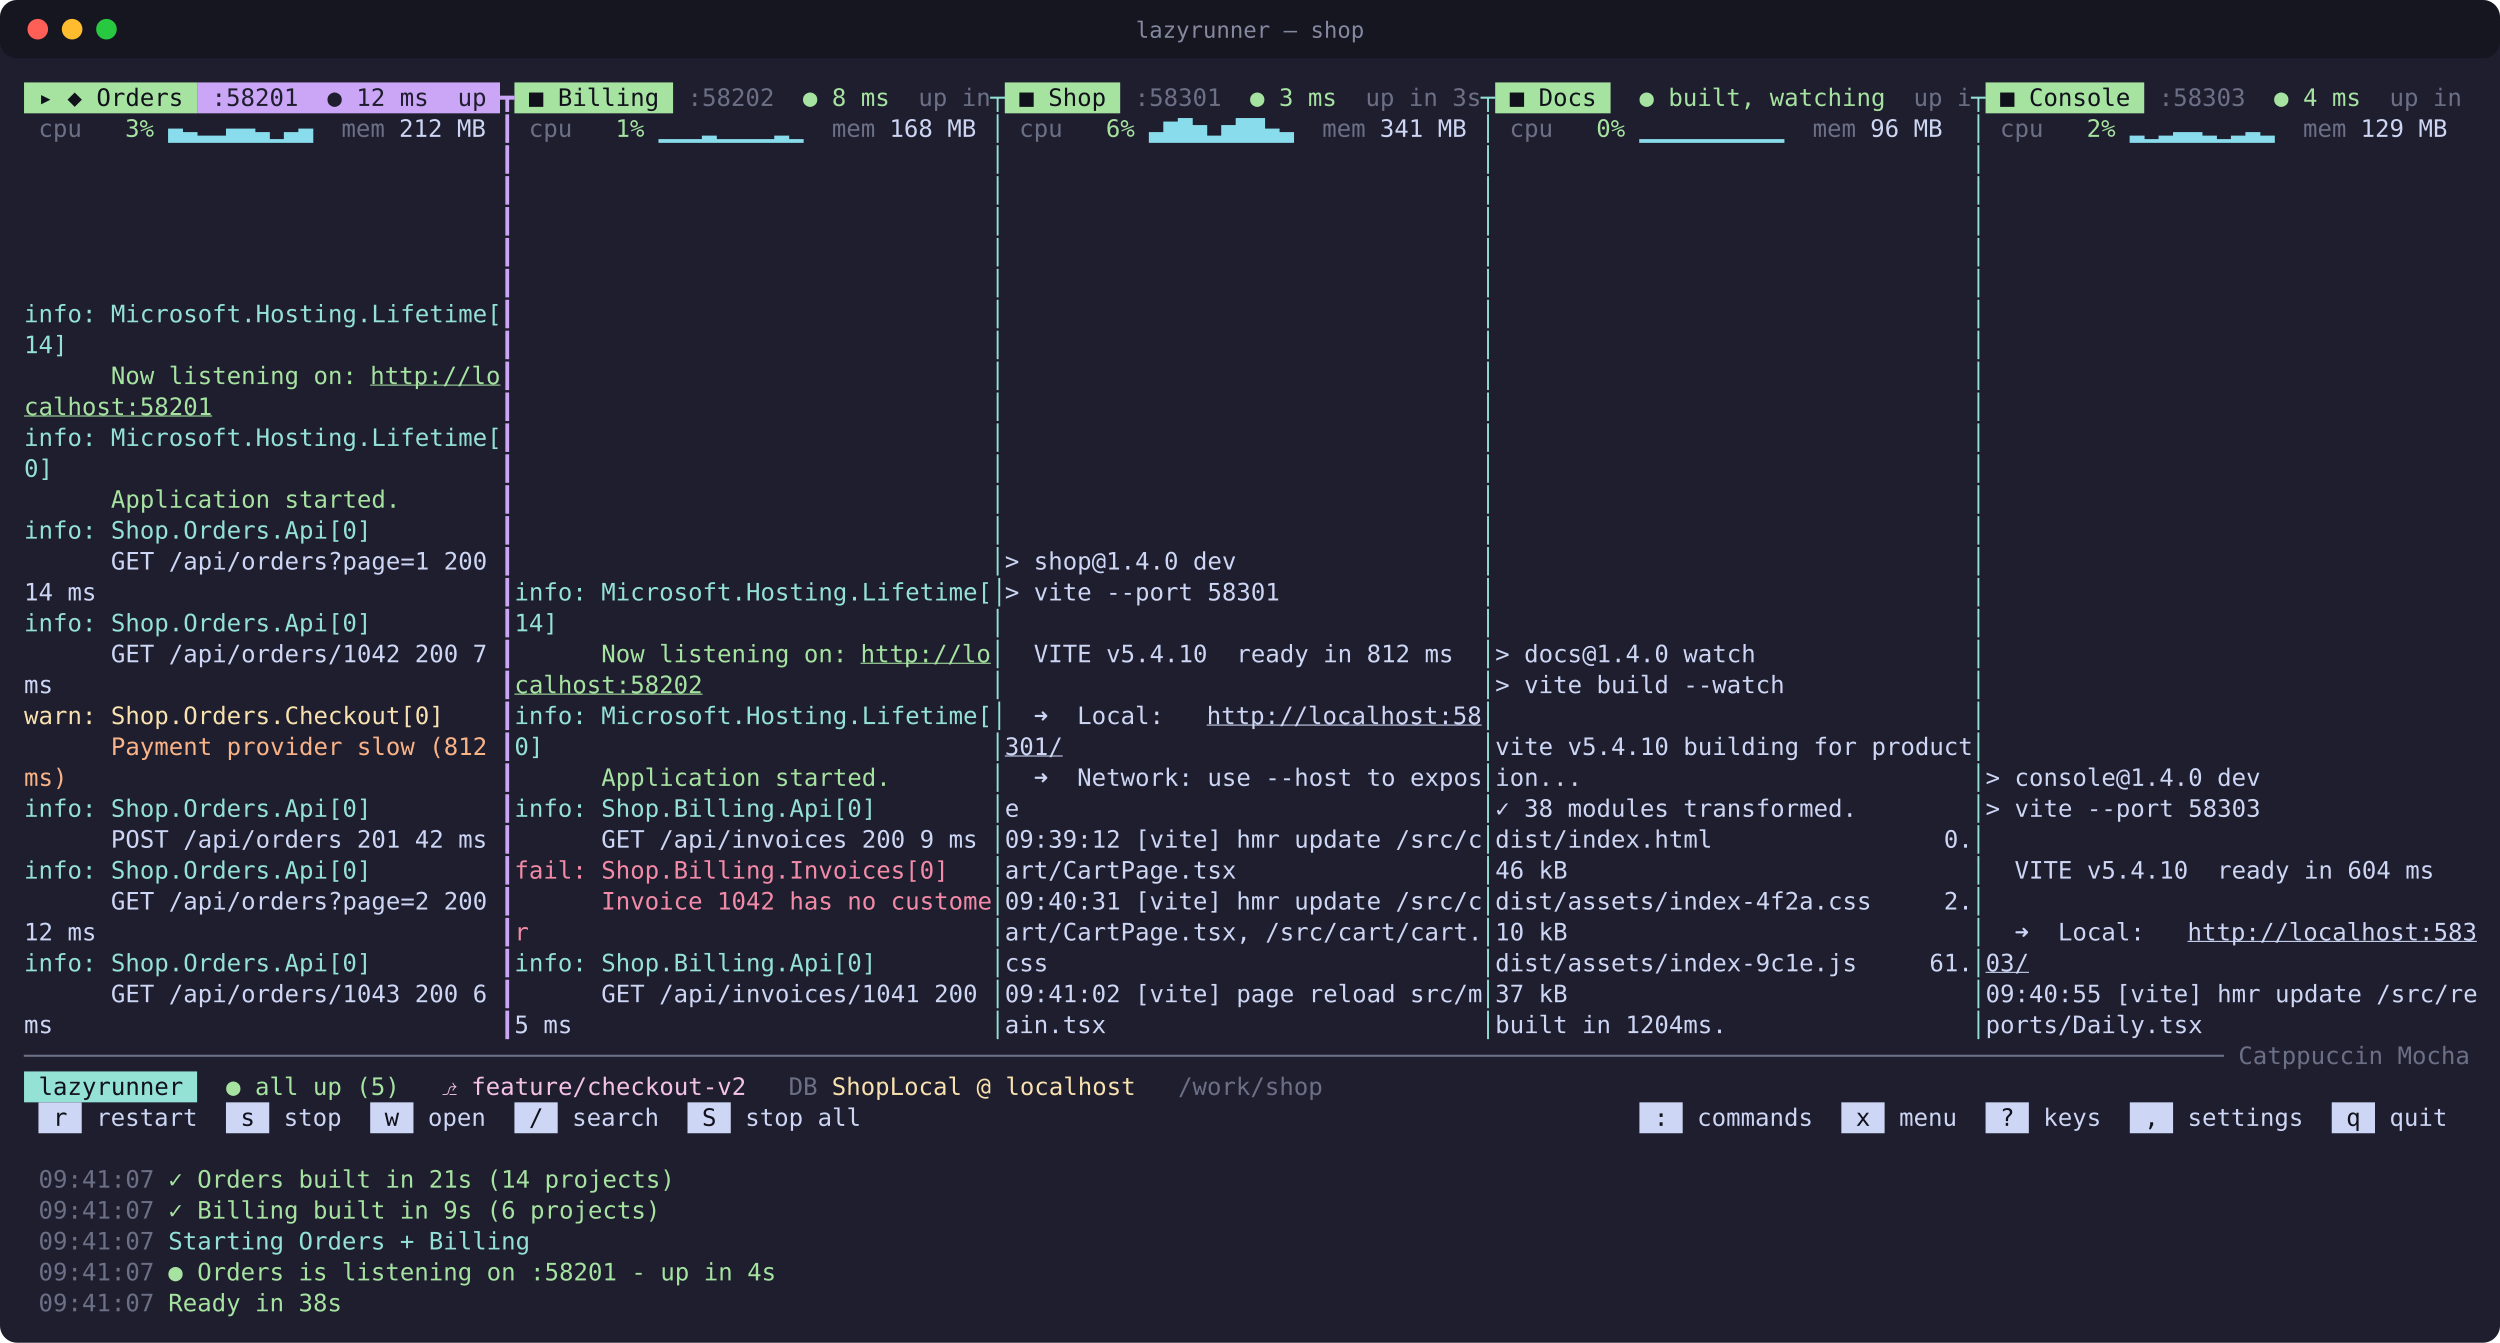
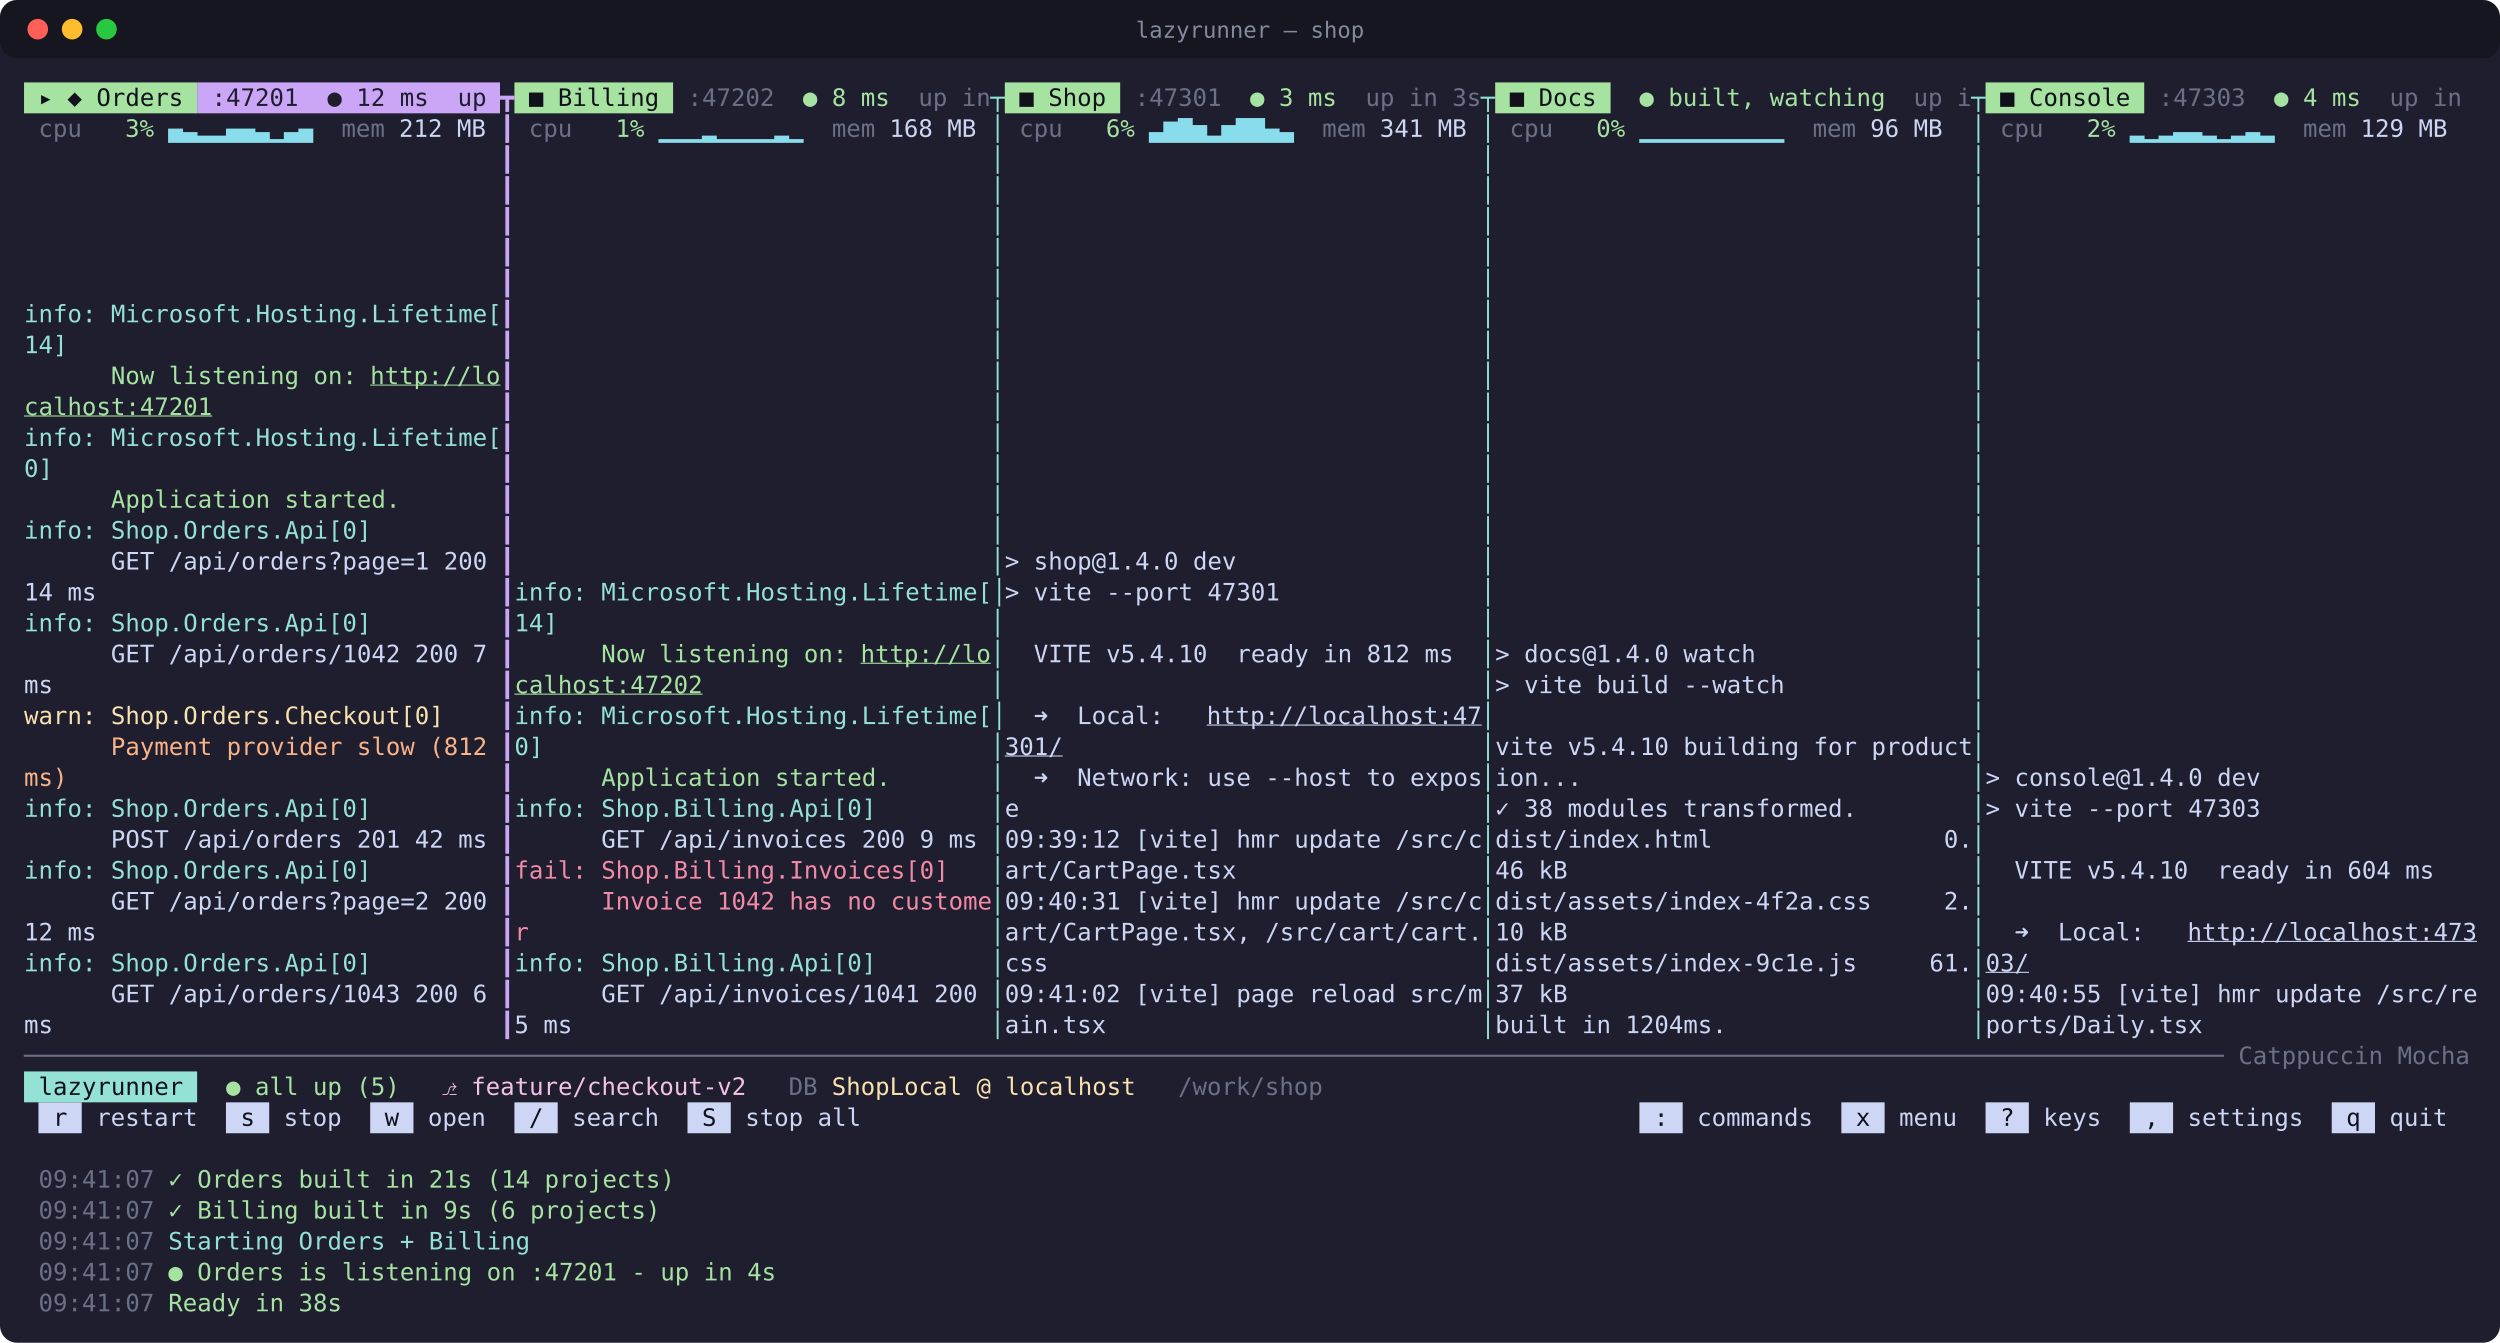
<svg xmlns="http://www.w3.org/2000/svg" width="1456" height="782" viewBox="0 0 1456 782" font-family="'Cascadia Mono', 'Cascadia Code', Consolas, 'DejaVu Sans Mono', Menlo, monospace" font-size="14">
  <rect width="100%" height="100%" rx="10" fill="#1e1e2e" />
  <rect width="100%" height="34" rx="10" fill="#000000" fill-opacity="0.28" />
  <circle cx="22" cy="17" r="6" fill="#ff5f57" />
  <circle cx="42" cy="17" r="6" fill="#febc2e" />
  <circle cx="62" cy="17" r="6" fill="#28c840" />
  <text x="728" y="22" fill="#cdd6f4" fill-opacity="0.6" font-size="13" text-anchor="middle">lazyrunner — shop</text>
  <rect x="14.0" y="48.0" width="100.8" height="18" fill="#a6e3a1" />
  <rect x="114.8" y="48.0" width="176.4" height="18" fill="#cba6f7" />
  <rect x="299.6" y="48.0" width="92.4" height="18" fill="#a6e3a1" />
  <rect x="585.2" y="48.0" width="67.2" height="18" fill="#a6e3a1" />
  <rect x="870.8" y="48.0" width="67.2" height="18" fill="#a6e3a1" />
  <rect x="1156.4" y="48.0" width="92.4" height="18" fill="#a6e3a1" />
  <text x="14.0" y="61.7" fill="#11111b" textLength="100.8" lengthAdjust="spacingAndGlyphs" xml:space="preserve"> ▸ ◆ Orders </text>
-   <text x="114.8" y="61.7" fill="#1e1e2e" textLength="176.4" lengthAdjust="spacingAndGlyphs" xml:space="preserve"> :58201  ● 12 ms  up </text>
+   <text x="114.8" y="61.7" fill="#1e1e2e" textLength="176.4" lengthAdjust="spacingAndGlyphs" xml:space="preserve"> :47201  ● 12 ms  up </text>
  <text x="291.2" y="61.7" fill="#cba6f7" textLength="8.4" lengthAdjust="spacingAndGlyphs" xml:space="preserve">┳</text>
  <text x="299.6" y="61.7" fill="#11111b" textLength="92.4" lengthAdjust="spacingAndGlyphs" xml:space="preserve"> ■ Billing </text>
-   <text x="392.0" y="61.7" fill="#6c7086" textLength="75.6" lengthAdjust="spacingAndGlyphs" xml:space="preserve"> :58202  </text>
+   <text x="392.0" y="61.7" fill="#6c7086" textLength="75.6" lengthAdjust="spacingAndGlyphs" xml:space="preserve"> :47202  </text>
  <text x="467.6" y="61.7" fill="#a6e3a1" textLength="50.4" lengthAdjust="spacingAndGlyphs" xml:space="preserve">● 8 ms</text>
  <text x="518.0" y="61.7" fill="#6c7086" textLength="58.8" lengthAdjust="spacingAndGlyphs" xml:space="preserve">  up in</text>
  <text x="576.8" y="61.7" fill="#94e2d5" textLength="8.4" lengthAdjust="spacingAndGlyphs" xml:space="preserve">┬</text>
  <text x="585.2" y="61.7" fill="#11111b" textLength="67.2" lengthAdjust="spacingAndGlyphs" xml:space="preserve"> ■ Shop </text>
-   <text x="652.4" y="61.7" fill="#6c7086" textLength="75.6" lengthAdjust="spacingAndGlyphs" xml:space="preserve"> :58301  </text>
+   <text x="652.4" y="61.7" fill="#6c7086" textLength="75.6" lengthAdjust="spacingAndGlyphs" xml:space="preserve"> :47301  </text>
  <text x="728.0" y="61.7" fill="#a6e3a1" textLength="50.4" lengthAdjust="spacingAndGlyphs" xml:space="preserve">● 3 ms</text>
  <text x="778.4" y="61.7" fill="#6c7086" textLength="84.0" lengthAdjust="spacingAndGlyphs" xml:space="preserve">  up in 3s</text>
  <text x="862.4" y="61.7" fill="#94e2d5" textLength="8.4" lengthAdjust="spacingAndGlyphs" xml:space="preserve">┬</text>
  <text x="870.8" y="61.7" fill="#11111b" textLength="67.2" lengthAdjust="spacingAndGlyphs" xml:space="preserve"> ■ Docs </text>
  <text x="954.8" y="61.7" fill="#a6e3a1" textLength="142.8" lengthAdjust="spacingAndGlyphs" xml:space="preserve">● built, watching</text>
  <text x="1097.6" y="61.7" fill="#6c7086" textLength="50.4" lengthAdjust="spacingAndGlyphs" xml:space="preserve">  up i</text>
  <text x="1148.0" y="61.7" fill="#94e2d5" textLength="8.4" lengthAdjust="spacingAndGlyphs" xml:space="preserve">┬</text>
  <text x="1156.4" y="61.7" fill="#11111b" textLength="92.4" lengthAdjust="spacingAndGlyphs" xml:space="preserve"> ■ Console </text>
-   <text x="1248.8" y="61.7" fill="#6c7086" textLength="75.6" lengthAdjust="spacingAndGlyphs" xml:space="preserve"> :58303  </text>
+   <text x="1248.8" y="61.7" fill="#6c7086" textLength="75.6" lengthAdjust="spacingAndGlyphs" xml:space="preserve"> :47303  </text>
  <text x="1324.4" y="61.7" fill="#a6e3a1" textLength="50.4" lengthAdjust="spacingAndGlyphs" xml:space="preserve">● 4 ms</text>
  <text x="1374.8" y="61.7" fill="#6c7086" textLength="67.2" lengthAdjust="spacingAndGlyphs" xml:space="preserve">  up in </text>
  <text x="22.4" y="79.7" fill="#6c7086" textLength="33.6" lengthAdjust="spacingAndGlyphs" xml:space="preserve">cpu </text>
  <text x="56.0" y="79.7" fill="#a6e3a1" textLength="33.6" lengthAdjust="spacingAndGlyphs" xml:space="preserve">  3%</text>
  <text x="89.6" y="79.7" fill="#89dceb" textLength="92.4" lengthAdjust="spacingAndGlyphs" xml:space="preserve"> ▄▃▂▂▄▄▃▁▃▄</text>
  <text x="182.0" y="79.7" fill="#6c7086" textLength="50.4" lengthAdjust="spacingAndGlyphs" xml:space="preserve">  mem </text>
  <text x="232.4" y="79.7" fill="#cdd6f4" textLength="50.4" lengthAdjust="spacingAndGlyphs" xml:space="preserve">212 MB</text>
  <text x="291.2" y="79.7" fill="#cba6f7" textLength="8.4" lengthAdjust="spacingAndGlyphs" xml:space="preserve">┃</text>
  <text x="308.0" y="79.7" fill="#6c7086" textLength="33.6" lengthAdjust="spacingAndGlyphs" xml:space="preserve">cpu </text>
  <text x="341.6" y="79.7" fill="#a6e3a1" textLength="33.6" lengthAdjust="spacingAndGlyphs" xml:space="preserve">  1%</text>
  <text x="375.2" y="79.7" fill="#89dceb" textLength="92.4" lengthAdjust="spacingAndGlyphs" xml:space="preserve"> ▁▁▁▂▁▁▁▁▂▁</text>
  <text x="467.6" y="79.7" fill="#6c7086" textLength="50.4" lengthAdjust="spacingAndGlyphs" xml:space="preserve">  mem </text>
  <text x="518.0" y="79.7" fill="#cdd6f4" textLength="50.4" lengthAdjust="spacingAndGlyphs" xml:space="preserve">168 MB</text>
  <text x="576.8" y="79.7" fill="#94e2d5" textLength="8.4" lengthAdjust="spacingAndGlyphs" xml:space="preserve">│</text>
  <text x="593.6" y="79.7" fill="#6c7086" textLength="33.6" lengthAdjust="spacingAndGlyphs" xml:space="preserve">cpu </text>
  <text x="627.2" y="79.7" fill="#a6e3a1" textLength="33.6" lengthAdjust="spacingAndGlyphs" xml:space="preserve">  6%</text>
  <text x="660.8" y="79.7" fill="#89dceb" textLength="92.4" lengthAdjust="spacingAndGlyphs" xml:space="preserve"> ▃▆▇▅▂▅▇▇▄▃</text>
  <text x="753.2" y="79.7" fill="#6c7086" textLength="50.4" lengthAdjust="spacingAndGlyphs" xml:space="preserve">  mem </text>
  <text x="803.6" y="79.7" fill="#cdd6f4" textLength="50.4" lengthAdjust="spacingAndGlyphs" xml:space="preserve">341 MB</text>
  <text x="862.4" y="79.7" fill="#94e2d5" textLength="8.4" lengthAdjust="spacingAndGlyphs" xml:space="preserve">│</text>
  <text x="879.2" y="79.7" fill="#6c7086" textLength="33.6" lengthAdjust="spacingAndGlyphs" xml:space="preserve">cpu </text>
  <text x="912.8" y="79.7" fill="#a6e3a1" textLength="33.6" lengthAdjust="spacingAndGlyphs" xml:space="preserve">  0%</text>
  <text x="946.4" y="79.7" fill="#89dceb" textLength="92.4" lengthAdjust="spacingAndGlyphs" xml:space="preserve"> ▁▁▁▁▁▁▁▁▁▁</text>
  <text x="1038.8" y="79.7" fill="#6c7086" textLength="50.4" lengthAdjust="spacingAndGlyphs" xml:space="preserve">  mem </text>
  <text x="1089.2" y="79.7" fill="#cdd6f4" textLength="42.0" lengthAdjust="spacingAndGlyphs" xml:space="preserve">96 MB</text>
  <text x="1148.0" y="79.7" fill="#94e2d5" textLength="8.4" lengthAdjust="spacingAndGlyphs" xml:space="preserve">│</text>
  <text x="1164.8" y="79.7" fill="#6c7086" textLength="33.6" lengthAdjust="spacingAndGlyphs" xml:space="preserve">cpu </text>
  <text x="1198.4" y="79.7" fill="#a6e3a1" textLength="33.6" lengthAdjust="spacingAndGlyphs" xml:space="preserve">  2%</text>
  <text x="1232.0" y="79.7" fill="#89dceb" textLength="92.4" lengthAdjust="spacingAndGlyphs" xml:space="preserve"> ▂▁▂▃▃▂▁▂▃▂</text>
  <text x="1324.4" y="79.7" fill="#6c7086" textLength="50.4" lengthAdjust="spacingAndGlyphs" xml:space="preserve">  mem </text>
  <text x="1374.8" y="79.7" fill="#cdd6f4" textLength="50.4" lengthAdjust="spacingAndGlyphs" xml:space="preserve">129 MB</text>
  <text x="291.2" y="97.7" fill="#cba6f7" textLength="8.4" lengthAdjust="spacingAndGlyphs" xml:space="preserve">┃</text>
  <text x="576.8" y="97.7" fill="#94e2d5" textLength="8.4" lengthAdjust="spacingAndGlyphs" xml:space="preserve">│</text>
  <text x="862.4" y="97.7" fill="#94e2d5" textLength="8.4" lengthAdjust="spacingAndGlyphs" xml:space="preserve">│</text>
  <text x="1148.0" y="97.7" fill="#94e2d5" textLength="8.4" lengthAdjust="spacingAndGlyphs" xml:space="preserve">│</text>
  <text x="291.2" y="115.7" fill="#cba6f7" textLength="8.4" lengthAdjust="spacingAndGlyphs" xml:space="preserve">┃</text>
  <text x="576.8" y="115.7" fill="#94e2d5" textLength="8.4" lengthAdjust="spacingAndGlyphs" xml:space="preserve">│</text>
  <text x="862.4" y="115.7" fill="#94e2d5" textLength="8.4" lengthAdjust="spacingAndGlyphs" xml:space="preserve">│</text>
  <text x="1148.0" y="115.7" fill="#94e2d5" textLength="8.4" lengthAdjust="spacingAndGlyphs" xml:space="preserve">│</text>
  <text x="291.2" y="133.7" fill="#cba6f7" textLength="8.4" lengthAdjust="spacingAndGlyphs" xml:space="preserve">┃</text>
  <text x="576.8" y="133.7" fill="#94e2d5" textLength="8.4" lengthAdjust="spacingAndGlyphs" xml:space="preserve">│</text>
  <text x="862.4" y="133.7" fill="#94e2d5" textLength="8.4" lengthAdjust="spacingAndGlyphs" xml:space="preserve">│</text>
  <text x="1148.0" y="133.7" fill="#94e2d5" textLength="8.4" lengthAdjust="spacingAndGlyphs" xml:space="preserve">│</text>
  <text x="291.2" y="151.7" fill="#cba6f7" textLength="8.4" lengthAdjust="spacingAndGlyphs" xml:space="preserve">┃</text>
  <text x="576.8" y="151.7" fill="#94e2d5" textLength="8.4" lengthAdjust="spacingAndGlyphs" xml:space="preserve">│</text>
  <text x="862.4" y="151.7" fill="#94e2d5" textLength="8.4" lengthAdjust="spacingAndGlyphs" xml:space="preserve">│</text>
  <text x="1148.0" y="151.7" fill="#94e2d5" textLength="8.4" lengthAdjust="spacingAndGlyphs" xml:space="preserve">│</text>
  <text x="291.2" y="169.7" fill="#cba6f7" textLength="8.4" lengthAdjust="spacingAndGlyphs" xml:space="preserve">┃</text>
  <text x="576.8" y="169.7" fill="#94e2d5" textLength="8.4" lengthAdjust="spacingAndGlyphs" xml:space="preserve">│</text>
  <text x="862.4" y="169.7" fill="#94e2d5" textLength="8.4" lengthAdjust="spacingAndGlyphs" xml:space="preserve">│</text>
  <text x="1148.0" y="169.7" fill="#94e2d5" textLength="8.4" lengthAdjust="spacingAndGlyphs" xml:space="preserve">│</text>
  <text x="14.0" y="187.7" fill="#94e2d5" textLength="277.2" lengthAdjust="spacingAndGlyphs" xml:space="preserve">info: Microsoft.Hosting.Lifetime[</text>
  <text x="291.2" y="187.7" fill="#cba6f7" textLength="8.4" lengthAdjust="spacingAndGlyphs" xml:space="preserve">┃</text>
  <text x="576.8" y="187.7" fill="#94e2d5" textLength="8.4" lengthAdjust="spacingAndGlyphs" xml:space="preserve">│</text>
  <text x="862.4" y="187.7" fill="#94e2d5" textLength="8.4" lengthAdjust="spacingAndGlyphs" xml:space="preserve">│</text>
  <text x="1148.0" y="187.7" fill="#94e2d5" textLength="8.4" lengthAdjust="spacingAndGlyphs" xml:space="preserve">│</text>
  <text x="14.0" y="205.7" fill="#94e2d5" textLength="25.2" lengthAdjust="spacingAndGlyphs" xml:space="preserve">14]</text>
  <text x="291.2" y="205.7" fill="#cba6f7" textLength="8.4" lengthAdjust="spacingAndGlyphs" xml:space="preserve">┃</text>
  <text x="576.8" y="205.7" fill="#94e2d5" textLength="8.4" lengthAdjust="spacingAndGlyphs" xml:space="preserve">│</text>
  <text x="862.4" y="205.7" fill="#94e2d5" textLength="8.4" lengthAdjust="spacingAndGlyphs" xml:space="preserve">│</text>
  <text x="1148.0" y="205.7" fill="#94e2d5" textLength="8.4" lengthAdjust="spacingAndGlyphs" xml:space="preserve">│</text>
  <text x="14.0" y="223.7" fill="#a6e3a1" textLength="201.6" lengthAdjust="spacingAndGlyphs" xml:space="preserve">      Now listening on: </text>
  <text x="215.6" y="223.7" fill="#a6e3a1" textLength="75.6" lengthAdjust="spacingAndGlyphs" text-decoration="underline" xml:space="preserve">http://lo</text>
  <text x="291.2" y="223.7" fill="#cba6f7" textLength="8.4" lengthAdjust="spacingAndGlyphs" xml:space="preserve">┃</text>
  <text x="576.8" y="223.7" fill="#94e2d5" textLength="8.4" lengthAdjust="spacingAndGlyphs" xml:space="preserve">│</text>
  <text x="862.4" y="223.7" fill="#94e2d5" textLength="8.4" lengthAdjust="spacingAndGlyphs" xml:space="preserve">│</text>
  <text x="1148.0" y="223.7" fill="#94e2d5" textLength="8.4" lengthAdjust="spacingAndGlyphs" xml:space="preserve">│</text>
-   <text x="14.0" y="241.7" fill="#a6e3a1" textLength="109.2" lengthAdjust="spacingAndGlyphs" text-decoration="underline" xml:space="preserve">calhost:58201</text>
+   <text x="14.0" y="241.7" fill="#a6e3a1" textLength="109.2" lengthAdjust="spacingAndGlyphs" text-decoration="underline" xml:space="preserve">calhost:47201</text>
  <text x="291.2" y="241.7" fill="#cba6f7" textLength="8.4" lengthAdjust="spacingAndGlyphs" xml:space="preserve">┃</text>
  <text x="576.8" y="241.7" fill="#94e2d5" textLength="8.4" lengthAdjust="spacingAndGlyphs" xml:space="preserve">│</text>
  <text x="862.4" y="241.7" fill="#94e2d5" textLength="8.4" lengthAdjust="spacingAndGlyphs" xml:space="preserve">│</text>
  <text x="1148.0" y="241.7" fill="#94e2d5" textLength="8.4" lengthAdjust="spacingAndGlyphs" xml:space="preserve">│</text>
  <text x="14.0" y="259.7" fill="#94e2d5" textLength="277.2" lengthAdjust="spacingAndGlyphs" xml:space="preserve">info: Microsoft.Hosting.Lifetime[</text>
  <text x="291.2" y="259.7" fill="#cba6f7" textLength="8.4" lengthAdjust="spacingAndGlyphs" xml:space="preserve">┃</text>
  <text x="576.8" y="259.7" fill="#94e2d5" textLength="8.4" lengthAdjust="spacingAndGlyphs" xml:space="preserve">│</text>
  <text x="862.4" y="259.7" fill="#94e2d5" textLength="8.4" lengthAdjust="spacingAndGlyphs" xml:space="preserve">│</text>
  <text x="1148.0" y="259.7" fill="#94e2d5" textLength="8.4" lengthAdjust="spacingAndGlyphs" xml:space="preserve">│</text>
  <text x="14.0" y="277.7" fill="#94e2d5" textLength="16.8" lengthAdjust="spacingAndGlyphs" xml:space="preserve">0]</text>
  <text x="291.2" y="277.7" fill="#cba6f7" textLength="8.4" lengthAdjust="spacingAndGlyphs" xml:space="preserve">┃</text>
  <text x="576.8" y="277.7" fill="#94e2d5" textLength="8.4" lengthAdjust="spacingAndGlyphs" xml:space="preserve">│</text>
  <text x="862.4" y="277.7" fill="#94e2d5" textLength="8.4" lengthAdjust="spacingAndGlyphs" xml:space="preserve">│</text>
  <text x="1148.0" y="277.7" fill="#94e2d5" textLength="8.4" lengthAdjust="spacingAndGlyphs" xml:space="preserve">│</text>
  <text x="14.0" y="295.7" fill="#a6e3a1" textLength="218.4" lengthAdjust="spacingAndGlyphs" xml:space="preserve">      Application started.</text>
  <text x="291.2" y="295.7" fill="#cba6f7" textLength="8.4" lengthAdjust="spacingAndGlyphs" xml:space="preserve">┃</text>
  <text x="576.8" y="295.7" fill="#94e2d5" textLength="8.4" lengthAdjust="spacingAndGlyphs" xml:space="preserve">│</text>
  <text x="862.4" y="295.7" fill="#94e2d5" textLength="8.4" lengthAdjust="spacingAndGlyphs" xml:space="preserve">│</text>
  <text x="1148.0" y="295.7" fill="#94e2d5" textLength="8.4" lengthAdjust="spacingAndGlyphs" xml:space="preserve">│</text>
  <text x="14.0" y="313.7" fill="#94e2d5" textLength="201.6" lengthAdjust="spacingAndGlyphs" xml:space="preserve">info: Shop.Orders.Api[0]</text>
  <text x="291.2" y="313.7" fill="#cba6f7" textLength="8.4" lengthAdjust="spacingAndGlyphs" xml:space="preserve">┃</text>
  <text x="576.8" y="313.7" fill="#94e2d5" textLength="8.4" lengthAdjust="spacingAndGlyphs" xml:space="preserve">│</text>
  <text x="862.4" y="313.7" fill="#94e2d5" textLength="8.4" lengthAdjust="spacingAndGlyphs" xml:space="preserve">│</text>
  <text x="1148.0" y="313.7" fill="#94e2d5" textLength="8.4" lengthAdjust="spacingAndGlyphs" xml:space="preserve">│</text>
  <text x="14.0" y="331.7" fill="#cdd6f4" textLength="277.2" lengthAdjust="spacingAndGlyphs" xml:space="preserve">      GET /api/orders?page=1 200 </text>
  <text x="291.2" y="331.7" fill="#cba6f7" textLength="8.4" lengthAdjust="spacingAndGlyphs" xml:space="preserve">┃</text>
  <text x="576.8" y="331.7" fill="#94e2d5" textLength="8.4" lengthAdjust="spacingAndGlyphs" xml:space="preserve">│</text>
  <text x="585.2" y="331.7" fill="#cdd6f4" textLength="277.2" lengthAdjust="spacingAndGlyphs" xml:space="preserve">&gt; shop@1.4.0 dev                 </text>
  <text x="862.4" y="331.7" fill="#94e2d5" textLength="8.4" lengthAdjust="spacingAndGlyphs" xml:space="preserve">│</text>
  <text x="1148.0" y="331.7" fill="#94e2d5" textLength="8.4" lengthAdjust="spacingAndGlyphs" xml:space="preserve">│</text>
  <text x="14.0" y="349.7" fill="#cdd6f4" textLength="277.2" lengthAdjust="spacingAndGlyphs" xml:space="preserve">14 ms                            </text>
  <text x="291.2" y="349.7" fill="#cba6f7" textLength="8.4" lengthAdjust="spacingAndGlyphs" xml:space="preserve">┃</text>
  <text x="299.6" y="349.7" fill="#94e2d5" textLength="285.6" lengthAdjust="spacingAndGlyphs" xml:space="preserve">info: Microsoft.Hosting.Lifetime[│</text>
-   <text x="585.2" y="349.7" fill="#cdd6f4" textLength="277.2" lengthAdjust="spacingAndGlyphs" xml:space="preserve">&gt; vite --port 58301              </text>
+   <text x="585.2" y="349.7" fill="#cdd6f4" textLength="277.2" lengthAdjust="spacingAndGlyphs" xml:space="preserve">&gt; vite --port 47301              </text>
  <text x="862.4" y="349.7" fill="#94e2d5" textLength="8.4" lengthAdjust="spacingAndGlyphs" xml:space="preserve">│</text>
  <text x="1148.0" y="349.7" fill="#94e2d5" textLength="8.4" lengthAdjust="spacingAndGlyphs" xml:space="preserve">│</text>
  <text x="14.0" y="367.7" fill="#94e2d5" textLength="201.6" lengthAdjust="spacingAndGlyphs" xml:space="preserve">info: Shop.Orders.Api[0]</text>
  <text x="291.2" y="367.7" fill="#cba6f7" textLength="8.4" lengthAdjust="spacingAndGlyphs" xml:space="preserve">┃</text>
  <text x="299.6" y="367.7" fill="#94e2d5" textLength="25.2" lengthAdjust="spacingAndGlyphs" xml:space="preserve">14]</text>
  <text x="576.8" y="367.7" fill="#94e2d5" textLength="8.4" lengthAdjust="spacingAndGlyphs" xml:space="preserve">│</text>
  <text x="862.4" y="367.7" fill="#94e2d5" textLength="8.4" lengthAdjust="spacingAndGlyphs" xml:space="preserve">│</text>
  <text x="1148.0" y="367.7" fill="#94e2d5" textLength="8.4" lengthAdjust="spacingAndGlyphs" xml:space="preserve">│</text>
  <text x="14.0" y="385.7" fill="#cdd6f4" textLength="277.2" lengthAdjust="spacingAndGlyphs" xml:space="preserve">      GET /api/orders/1042 200 7 </text>
  <text x="291.2" y="385.7" fill="#cba6f7" textLength="8.4" lengthAdjust="spacingAndGlyphs" xml:space="preserve">┃</text>
  <text x="299.6" y="385.7" fill="#a6e3a1" textLength="201.6" lengthAdjust="spacingAndGlyphs" xml:space="preserve">      Now listening on: </text>
  <text x="501.2" y="385.7" fill="#a6e3a1" textLength="75.6" lengthAdjust="spacingAndGlyphs" text-decoration="underline" xml:space="preserve">http://lo</text>
  <text x="576.8" y="385.7" fill="#94e2d5" textLength="8.4" lengthAdjust="spacingAndGlyphs" xml:space="preserve">│</text>
  <text x="585.2" y="385.7" fill="#cdd6f4" textLength="277.2" lengthAdjust="spacingAndGlyphs" xml:space="preserve">  VITE v5.4.10  ready in 812 ms  </text>
  <text x="862.4" y="385.7" fill="#94e2d5" textLength="8.4" lengthAdjust="spacingAndGlyphs" xml:space="preserve">│</text>
  <text x="870.8" y="385.7" fill="#cdd6f4" textLength="277.2" lengthAdjust="spacingAndGlyphs" xml:space="preserve">&gt; docs@1.4.0 watch               </text>
  <text x="1148.0" y="385.7" fill="#94e2d5" textLength="8.4" lengthAdjust="spacingAndGlyphs" xml:space="preserve">│</text>
  <text x="14.0" y="403.7" fill="#cdd6f4" textLength="277.2" lengthAdjust="spacingAndGlyphs" xml:space="preserve">ms                               </text>
  <text x="291.2" y="403.7" fill="#cba6f7" textLength="8.4" lengthAdjust="spacingAndGlyphs" xml:space="preserve">┃</text>
-   <text x="299.6" y="403.7" fill="#a6e3a1" textLength="109.2" lengthAdjust="spacingAndGlyphs" text-decoration="underline" xml:space="preserve">calhost:58202</text>
+   <text x="299.6" y="403.7" fill="#a6e3a1" textLength="109.2" lengthAdjust="spacingAndGlyphs" text-decoration="underline" xml:space="preserve">calhost:47202</text>
  <text x="576.8" y="403.7" fill="#94e2d5" textLength="8.4" lengthAdjust="spacingAndGlyphs" xml:space="preserve">│</text>
  <text x="862.4" y="403.7" fill="#94e2d5" textLength="8.4" lengthAdjust="spacingAndGlyphs" xml:space="preserve">│</text>
  <text x="870.8" y="403.7" fill="#cdd6f4" textLength="277.2" lengthAdjust="spacingAndGlyphs" xml:space="preserve">&gt; vite build --watch             </text>
  <text x="1148.0" y="403.7" fill="#94e2d5" textLength="8.4" lengthAdjust="spacingAndGlyphs" xml:space="preserve">│</text>
  <text x="14.0" y="421.7" fill="#f9e2af" textLength="243.6" lengthAdjust="spacingAndGlyphs" xml:space="preserve">warn: Shop.Orders.Checkout[0]</text>
  <text x="291.2" y="421.7" fill="#cba6f7" textLength="8.4" lengthAdjust="spacingAndGlyphs" xml:space="preserve">┃</text>
  <text x="299.6" y="421.7" fill="#94e2d5" textLength="285.6" lengthAdjust="spacingAndGlyphs" xml:space="preserve">info: Microsoft.Hosting.Lifetime[│</text>
  <text x="585.2" y="421.7" fill="#cdd6f4" textLength="117.6" lengthAdjust="spacingAndGlyphs" xml:space="preserve">  ➜  Local:   </text>
-   <text x="702.8" y="421.7" fill="#cdd6f4" textLength="159.6" lengthAdjust="spacingAndGlyphs" text-decoration="underline" xml:space="preserve">http://localhost:58</text>
+   <text x="702.8" y="421.7" fill="#cdd6f4" textLength="159.6" lengthAdjust="spacingAndGlyphs" text-decoration="underline" xml:space="preserve">http://localhost:47</text>
  <text x="862.4" y="421.7" fill="#94e2d5" textLength="8.4" lengthAdjust="spacingAndGlyphs" xml:space="preserve">│</text>
  <text x="1148.0" y="421.7" fill="#94e2d5" textLength="8.4" lengthAdjust="spacingAndGlyphs" xml:space="preserve">│</text>
  <text x="14.0" y="439.7" fill="#fab387" textLength="277.2" lengthAdjust="spacingAndGlyphs" xml:space="preserve">      Payment provider slow (812 </text>
  <text x="291.2" y="439.7" fill="#cba6f7" textLength="8.4" lengthAdjust="spacingAndGlyphs" xml:space="preserve">┃</text>
  <text x="299.6" y="439.7" fill="#94e2d5" textLength="16.8" lengthAdjust="spacingAndGlyphs" xml:space="preserve">0]</text>
  <text x="576.8" y="439.7" fill="#94e2d5" textLength="8.4" lengthAdjust="spacingAndGlyphs" xml:space="preserve">│</text>
  <text x="585.2" y="439.7" fill="#cdd6f4" textLength="33.6" lengthAdjust="spacingAndGlyphs" text-decoration="underline" xml:space="preserve">301/</text>
  <text x="862.4" y="439.7" fill="#94e2d5" textLength="8.4" lengthAdjust="spacingAndGlyphs" xml:space="preserve">│</text>
  <text x="870.8" y="439.7" fill="#cdd6f4" textLength="277.2" lengthAdjust="spacingAndGlyphs" xml:space="preserve">vite v5.4.10 building for product</text>
  <text x="1148.0" y="439.7" fill="#94e2d5" textLength="8.4" lengthAdjust="spacingAndGlyphs" xml:space="preserve">│</text>
  <text x="14.0" y="457.7" fill="#fab387" textLength="25.2" lengthAdjust="spacingAndGlyphs" xml:space="preserve">ms)</text>
  <text x="291.2" y="457.7" fill="#cba6f7" textLength="8.4" lengthAdjust="spacingAndGlyphs" xml:space="preserve">┃</text>
  <text x="299.6" y="457.7" fill="#a6e3a1" textLength="218.4" lengthAdjust="spacingAndGlyphs" xml:space="preserve">      Application started.</text>
  <text x="576.8" y="457.7" fill="#94e2d5" textLength="8.4" lengthAdjust="spacingAndGlyphs" xml:space="preserve">│</text>
  <text x="585.2" y="457.7" fill="#cdd6f4" textLength="277.2" lengthAdjust="spacingAndGlyphs" xml:space="preserve">  ➜  Network: use --host to expos</text>
  <text x="862.4" y="457.7" fill="#94e2d5" textLength="8.4" lengthAdjust="spacingAndGlyphs" xml:space="preserve">│</text>
  <text x="870.8" y="457.7" fill="#cdd6f4" textLength="277.2" lengthAdjust="spacingAndGlyphs" xml:space="preserve">ion...                           </text>
  <text x="1148.0" y="457.7" fill="#94e2d5" textLength="8.4" lengthAdjust="spacingAndGlyphs" xml:space="preserve">│</text>
  <text x="1156.4" y="457.7" fill="#cdd6f4" textLength="285.6" lengthAdjust="spacingAndGlyphs" xml:space="preserve">&gt; console@1.4.0 dev               </text>
  <text x="14.0" y="475.7" fill="#94e2d5" textLength="201.6" lengthAdjust="spacingAndGlyphs" xml:space="preserve">info: Shop.Orders.Api[0]</text>
  <text x="291.2" y="475.7" fill="#cba6f7" textLength="8.4" lengthAdjust="spacingAndGlyphs" xml:space="preserve">┃</text>
  <text x="299.6" y="475.7" fill="#94e2d5" textLength="210.0" lengthAdjust="spacingAndGlyphs" xml:space="preserve">info: Shop.Billing.Api[0]</text>
  <text x="576.8" y="475.7" fill="#94e2d5" textLength="8.4" lengthAdjust="spacingAndGlyphs" xml:space="preserve">│</text>
  <text x="585.2" y="475.7" fill="#cdd6f4" textLength="277.2" lengthAdjust="spacingAndGlyphs" xml:space="preserve">e                                </text>
  <text x="862.4" y="475.7" fill="#94e2d5" textLength="8.4" lengthAdjust="spacingAndGlyphs" xml:space="preserve">│</text>
  <text x="870.8" y="475.7" fill="#cdd6f4" textLength="277.2" lengthAdjust="spacingAndGlyphs" xml:space="preserve">✓ 38 modules transformed.        </text>
  <text x="1148.0" y="475.7" fill="#94e2d5" textLength="8.4" lengthAdjust="spacingAndGlyphs" xml:space="preserve">│</text>
-   <text x="1156.4" y="475.7" fill="#cdd6f4" textLength="285.6" lengthAdjust="spacingAndGlyphs" xml:space="preserve">&gt; vite --port 58303               </text>
+   <text x="1156.4" y="475.7" fill="#cdd6f4" textLength="285.6" lengthAdjust="spacingAndGlyphs" xml:space="preserve">&gt; vite --port 47303               </text>
  <text x="14.0" y="493.7" fill="#cdd6f4" textLength="277.2" lengthAdjust="spacingAndGlyphs" xml:space="preserve">      POST /api/orders 201 42 ms </text>
  <text x="291.2" y="493.7" fill="#cba6f7" textLength="8.4" lengthAdjust="spacingAndGlyphs" xml:space="preserve">┃</text>
  <text x="299.6" y="493.7" fill="#cdd6f4" textLength="277.2" lengthAdjust="spacingAndGlyphs" xml:space="preserve">      GET /api/invoices 200 9 ms </text>
  <text x="576.8" y="493.7" fill="#94e2d5" textLength="8.4" lengthAdjust="spacingAndGlyphs" xml:space="preserve">│</text>
  <text x="585.2" y="493.7" fill="#cdd6f4" textLength="277.2" lengthAdjust="spacingAndGlyphs" xml:space="preserve">09:39:12 [vite] hmr update /src/c</text>
  <text x="862.4" y="493.7" fill="#94e2d5" textLength="8.4" lengthAdjust="spacingAndGlyphs" xml:space="preserve">│</text>
  <text x="870.8" y="493.7" fill="#cdd6f4" textLength="277.2" lengthAdjust="spacingAndGlyphs" xml:space="preserve">dist/index.html                0.</text>
  <text x="1148.0" y="493.7" fill="#94e2d5" textLength="8.4" lengthAdjust="spacingAndGlyphs" xml:space="preserve">│</text>
  <text x="14.0" y="511.7" fill="#94e2d5" textLength="201.6" lengthAdjust="spacingAndGlyphs" xml:space="preserve">info: Shop.Orders.Api[0]</text>
  <text x="291.2" y="511.7" fill="#cba6f7" textLength="8.4" lengthAdjust="spacingAndGlyphs" xml:space="preserve">┃</text>
  <text x="299.6" y="511.7" fill="#f38ba8" textLength="252.0" lengthAdjust="spacingAndGlyphs" xml:space="preserve">fail: Shop.Billing.Invoices[0]</text>
  <text x="576.8" y="511.7" fill="#94e2d5" textLength="8.4" lengthAdjust="spacingAndGlyphs" xml:space="preserve">│</text>
  <text x="585.2" y="511.7" fill="#cdd6f4" textLength="277.2" lengthAdjust="spacingAndGlyphs" xml:space="preserve">art/CartPage.tsx                 </text>
  <text x="862.4" y="511.7" fill="#94e2d5" textLength="8.4" lengthAdjust="spacingAndGlyphs" xml:space="preserve">│</text>
  <text x="870.8" y="511.7" fill="#cdd6f4" textLength="277.2" lengthAdjust="spacingAndGlyphs" xml:space="preserve">46 kB                            </text>
  <text x="1148.0" y="511.7" fill="#94e2d5" textLength="8.4" lengthAdjust="spacingAndGlyphs" xml:space="preserve">│</text>
  <text x="1156.4" y="511.7" fill="#cdd6f4" textLength="285.6" lengthAdjust="spacingAndGlyphs" xml:space="preserve">  VITE v5.4.10  ready in 604 ms   </text>
  <text x="14.0" y="529.7" fill="#cdd6f4" textLength="277.2" lengthAdjust="spacingAndGlyphs" xml:space="preserve">      GET /api/orders?page=2 200 </text>
  <text x="291.2" y="529.7" fill="#cba6f7" textLength="8.4" lengthAdjust="spacingAndGlyphs" xml:space="preserve">┃</text>
  <text x="299.6" y="529.7" fill="#f38ba8" textLength="277.2" lengthAdjust="spacingAndGlyphs" xml:space="preserve">      Invoice 1042 has no custome</text>
  <text x="576.8" y="529.7" fill="#94e2d5" textLength="8.4" lengthAdjust="spacingAndGlyphs" xml:space="preserve">│</text>
  <text x="585.2" y="529.7" fill="#cdd6f4" textLength="277.2" lengthAdjust="spacingAndGlyphs" xml:space="preserve">09:40:31 [vite] hmr update /src/c</text>
  <text x="862.4" y="529.7" fill="#94e2d5" textLength="8.4" lengthAdjust="spacingAndGlyphs" xml:space="preserve">│</text>
  <text x="870.8" y="529.7" fill="#cdd6f4" textLength="277.2" lengthAdjust="spacingAndGlyphs" xml:space="preserve">dist/assets/index-4f2a.css     2.</text>
  <text x="1148.0" y="529.7" fill="#94e2d5" textLength="8.4" lengthAdjust="spacingAndGlyphs" xml:space="preserve">│</text>
  <text x="14.0" y="547.7" fill="#cdd6f4" textLength="277.2" lengthAdjust="spacingAndGlyphs" xml:space="preserve">12 ms                            </text>
  <text x="291.2" y="547.7" fill="#cba6f7" textLength="8.4" lengthAdjust="spacingAndGlyphs" xml:space="preserve">┃</text>
  <text x="299.6" y="547.7" fill="#f38ba8" textLength="8.4" lengthAdjust="spacingAndGlyphs" xml:space="preserve">r</text>
  <text x="576.8" y="547.7" fill="#94e2d5" textLength="8.4" lengthAdjust="spacingAndGlyphs" xml:space="preserve">│</text>
  <text x="585.2" y="547.7" fill="#cdd6f4" textLength="277.2" lengthAdjust="spacingAndGlyphs" xml:space="preserve">art/CartPage.tsx, /src/cart/cart.</text>
  <text x="862.4" y="547.7" fill="#94e2d5" textLength="8.4" lengthAdjust="spacingAndGlyphs" xml:space="preserve">│</text>
  <text x="870.8" y="547.7" fill="#cdd6f4" textLength="277.2" lengthAdjust="spacingAndGlyphs" xml:space="preserve">10 kB                            </text>
  <text x="1148.0" y="547.7" fill="#94e2d5" textLength="8.4" lengthAdjust="spacingAndGlyphs" xml:space="preserve">│</text>
  <text x="1156.4" y="547.7" fill="#cdd6f4" textLength="117.6" lengthAdjust="spacingAndGlyphs" xml:space="preserve">  ➜  Local:   </text>
-   <text x="1274.0" y="547.7" fill="#cdd6f4" textLength="168.0" lengthAdjust="spacingAndGlyphs" text-decoration="underline" xml:space="preserve">http://localhost:583</text>
+   <text x="1274.0" y="547.7" fill="#cdd6f4" textLength="168.0" lengthAdjust="spacingAndGlyphs" text-decoration="underline" xml:space="preserve">http://localhost:473</text>
  <text x="14.0" y="565.7" fill="#94e2d5" textLength="201.6" lengthAdjust="spacingAndGlyphs" xml:space="preserve">info: Shop.Orders.Api[0]</text>
  <text x="291.2" y="565.7" fill="#cba6f7" textLength="8.4" lengthAdjust="spacingAndGlyphs" xml:space="preserve">┃</text>
  <text x="299.6" y="565.7" fill="#94e2d5" textLength="210.0" lengthAdjust="spacingAndGlyphs" xml:space="preserve">info: Shop.Billing.Api[0]</text>
  <text x="576.8" y="565.7" fill="#94e2d5" textLength="8.4" lengthAdjust="spacingAndGlyphs" xml:space="preserve">│</text>
  <text x="585.2" y="565.7" fill="#cdd6f4" textLength="277.2" lengthAdjust="spacingAndGlyphs" xml:space="preserve">css                              </text>
  <text x="862.4" y="565.7" fill="#94e2d5" textLength="8.4" lengthAdjust="spacingAndGlyphs" xml:space="preserve">│</text>
  <text x="870.8" y="565.7" fill="#cdd6f4" textLength="277.2" lengthAdjust="spacingAndGlyphs" xml:space="preserve">dist/assets/index-9c1e.js     61.</text>
  <text x="1148.0" y="565.7" fill="#94e2d5" textLength="8.4" lengthAdjust="spacingAndGlyphs" xml:space="preserve">│</text>
  <text x="1156.4" y="565.7" fill="#cdd6f4" textLength="25.2" lengthAdjust="spacingAndGlyphs" text-decoration="underline" xml:space="preserve">03/</text>
  <text x="14.0" y="583.7" fill="#cdd6f4" textLength="277.2" lengthAdjust="spacingAndGlyphs" xml:space="preserve">      GET /api/orders/1043 200 6 </text>
  <text x="291.2" y="583.7" fill="#cba6f7" textLength="8.4" lengthAdjust="spacingAndGlyphs" xml:space="preserve">┃</text>
  <text x="299.6" y="583.7" fill="#cdd6f4" textLength="277.2" lengthAdjust="spacingAndGlyphs" xml:space="preserve">      GET /api/invoices/1041 200 </text>
  <text x="576.8" y="583.7" fill="#94e2d5" textLength="8.4" lengthAdjust="spacingAndGlyphs" xml:space="preserve">│</text>
  <text x="585.2" y="583.7" fill="#cdd6f4" textLength="277.2" lengthAdjust="spacingAndGlyphs" xml:space="preserve">09:41:02 [vite] page reload src/m</text>
  <text x="862.4" y="583.7" fill="#94e2d5" textLength="8.4" lengthAdjust="spacingAndGlyphs" xml:space="preserve">│</text>
  <text x="870.8" y="583.7" fill="#cdd6f4" textLength="277.2" lengthAdjust="spacingAndGlyphs" xml:space="preserve">37 kB                            </text>
  <text x="1148.0" y="583.7" fill="#94e2d5" textLength="8.4" lengthAdjust="spacingAndGlyphs" xml:space="preserve">│</text>
  <text x="1156.4" y="583.7" fill="#cdd6f4" textLength="285.6" lengthAdjust="spacingAndGlyphs" xml:space="preserve">09:40:55 [vite] hmr update /src/re</text>
  <text x="14.0" y="601.7" fill="#cdd6f4" textLength="277.2" lengthAdjust="spacingAndGlyphs" xml:space="preserve">ms                               </text>
  <text x="291.2" y="601.7" fill="#cba6f7" textLength="8.4" lengthAdjust="spacingAndGlyphs" xml:space="preserve">┃</text>
  <text x="299.6" y="601.7" fill="#cdd6f4" textLength="277.2" lengthAdjust="spacingAndGlyphs" xml:space="preserve">5 ms                             </text>
  <text x="576.8" y="601.7" fill="#94e2d5" textLength="8.4" lengthAdjust="spacingAndGlyphs" xml:space="preserve">│</text>
  <text x="585.2" y="601.7" fill="#cdd6f4" textLength="277.2" lengthAdjust="spacingAndGlyphs" xml:space="preserve">ain.tsx                          </text>
  <text x="862.4" y="601.7" fill="#94e2d5" textLength="8.4" lengthAdjust="spacingAndGlyphs" xml:space="preserve">│</text>
  <text x="870.8" y="601.7" fill="#cdd6f4" textLength="277.2" lengthAdjust="spacingAndGlyphs" xml:space="preserve">built in 1204ms.                 </text>
  <text x="1148.0" y="601.7" fill="#94e2d5" textLength="8.4" lengthAdjust="spacingAndGlyphs" xml:space="preserve">│</text>
  <text x="1156.4" y="601.7" fill="#cdd6f4" textLength="285.6" lengthAdjust="spacingAndGlyphs" xml:space="preserve">ports/Daily.tsx                   </text>
  <text x="14.0" y="619.7" fill="#6c7086" textLength="1428.0" lengthAdjust="spacingAndGlyphs" xml:space="preserve">──────────────────────────────────────────────────────────────────────────────────────────────────────────────────────────────────────────────────────── Catppuccin Mocha </text>
  <rect x="14.0" y="624.0" width="100.8" height="18" fill="#94e2d5" />
  <text x="14.0" y="637.7" fill="#11111b" textLength="100.8" lengthAdjust="spacingAndGlyphs" xml:space="preserve"> lazyrunner </text>
  <text x="114.8" y="637.7" fill="#a6e3a1" textLength="117.6" lengthAdjust="spacingAndGlyphs" xml:space="preserve">  ● all up (5)</text>
  <text x="232.4" y="637.7" fill="#f5c2e7" textLength="201.6" lengthAdjust="spacingAndGlyphs" xml:space="preserve">   ⎇ feature/checkout-v2</text>
  <text x="434.0" y="637.7" fill="#6c7086" textLength="50.4" lengthAdjust="spacingAndGlyphs" xml:space="preserve">   DB </text>
  <text x="484.4" y="637.7" fill="#f9e2af" textLength="176.4" lengthAdjust="spacingAndGlyphs" xml:space="preserve">ShopLocal @ localhost</text>
  <text x="660.8" y="637.7" fill="#6c7086" textLength="109.2" lengthAdjust="spacingAndGlyphs" xml:space="preserve">   /work/shop</text>
  <rect x="22.4" y="642.0" width="25.2" height="18" fill="#cdd6f4" />
  <rect x="131.6" y="642.0" width="25.2" height="18" fill="#cdd6f4" />
  <rect x="215.6" y="642.0" width="25.2" height="18" fill="#cdd6f4" />
  <rect x="299.6" y="642.0" width="25.2" height="18" fill="#cdd6f4" />
  <rect x="400.4" y="642.0" width="25.2" height="18" fill="#cdd6f4" />
  <rect x="954.8" y="642.0" width="25.2" height="18" fill="#cdd6f4" />
  <rect x="1072.4" y="642.0" width="25.2" height="18" fill="#cdd6f4" />
  <rect x="1156.4" y="642.0" width="25.2" height="18" fill="#cdd6f4" />
  <rect x="1240.4" y="642.0" width="25.2" height="18" fill="#cdd6f4" />
  <rect x="1358.0" y="642.0" width="25.2" height="18" fill="#cdd6f4" />
  <text x="22.4" y="655.7" fill="#11111b" textLength="25.2" lengthAdjust="spacingAndGlyphs" xml:space="preserve"> r </text>
  <text x="47.6" y="655.7" fill="#cdd6f4" textLength="84.0" lengthAdjust="spacingAndGlyphs" xml:space="preserve"> restart  </text>
  <text x="131.6" y="655.7" fill="#11111b" textLength="25.2" lengthAdjust="spacingAndGlyphs" xml:space="preserve"> s </text>
  <text x="156.8" y="655.7" fill="#cdd6f4" textLength="58.8" lengthAdjust="spacingAndGlyphs" xml:space="preserve"> stop  </text>
  <text x="215.6" y="655.7" fill="#11111b" textLength="25.2" lengthAdjust="spacingAndGlyphs" xml:space="preserve"> w </text>
  <text x="240.8" y="655.7" fill="#cdd6f4" textLength="58.8" lengthAdjust="spacingAndGlyphs" xml:space="preserve"> open  </text>
  <text x="299.6" y="655.7" fill="#11111b" textLength="25.2" lengthAdjust="spacingAndGlyphs" xml:space="preserve"> / </text>
  <text x="324.8" y="655.7" fill="#cdd6f4" textLength="75.6" lengthAdjust="spacingAndGlyphs" xml:space="preserve"> search  </text>
  <text x="400.4" y="655.7" fill="#11111b" textLength="25.2" lengthAdjust="spacingAndGlyphs" xml:space="preserve"> S </text>
  <text x="425.6" y="655.7" fill="#cdd6f4" textLength="529.2" lengthAdjust="spacingAndGlyphs" xml:space="preserve"> stop all                                                      </text>
  <text x="954.8" y="655.7" fill="#11111b" textLength="25.2" lengthAdjust="spacingAndGlyphs" xml:space="preserve"> : </text>
  <text x="980.0" y="655.7" fill="#cdd6f4" textLength="92.4" lengthAdjust="spacingAndGlyphs" xml:space="preserve"> commands  </text>
  <text x="1072.4" y="655.7" fill="#11111b" textLength="25.2" lengthAdjust="spacingAndGlyphs" xml:space="preserve"> x </text>
  <text x="1097.6" y="655.7" fill="#cdd6f4" textLength="58.8" lengthAdjust="spacingAndGlyphs" xml:space="preserve"> menu  </text>
  <text x="1156.4" y="655.7" fill="#11111b" textLength="25.2" lengthAdjust="spacingAndGlyphs" xml:space="preserve"> ? </text>
  <text x="1181.6" y="655.7" fill="#cdd6f4" textLength="58.8" lengthAdjust="spacingAndGlyphs" xml:space="preserve"> keys  </text>
  <text x="1240.4" y="655.7" fill="#11111b" textLength="25.2" lengthAdjust="spacingAndGlyphs" xml:space="preserve"> , </text>
  <text x="1265.6" y="655.7" fill="#cdd6f4" textLength="92.4" lengthAdjust="spacingAndGlyphs" xml:space="preserve"> settings  </text>
  <text x="1358.0" y="655.7" fill="#11111b" textLength="25.2" lengthAdjust="spacingAndGlyphs" xml:space="preserve"> q </text>
  <text x="1383.2" y="655.7" fill="#cdd6f4" textLength="58.8" lengthAdjust="spacingAndGlyphs" xml:space="preserve"> quit  </text>
  <text x="14.0" y="691.7" fill="#6c7086" textLength="84.0" lengthAdjust="spacingAndGlyphs" xml:space="preserve"> 09:41:07 </text>
  <text x="98.0" y="691.7" fill="#a6e3a1" textLength="294.0" lengthAdjust="spacingAndGlyphs" xml:space="preserve">✓ Orders built in 21s (14 projects)</text>
  <text x="14.0" y="709.7" fill="#6c7086" textLength="84.0" lengthAdjust="spacingAndGlyphs" xml:space="preserve"> 09:41:07 </text>
  <text x="98.0" y="709.7" fill="#a6e3a1" textLength="285.6" lengthAdjust="spacingAndGlyphs" xml:space="preserve">✓ Billing built in 9s (6 projects)</text>
  <text x="14.0" y="727.7" fill="#6c7086" textLength="84.0" lengthAdjust="spacingAndGlyphs" xml:space="preserve"> 09:41:07 </text>
  <text x="98.0" y="727.7" fill="#94e2d5" textLength="210.0" lengthAdjust="spacingAndGlyphs" xml:space="preserve">Starting Orders + Billing</text>
  <text x="14.0" y="745.7" fill="#6c7086" textLength="84.0" lengthAdjust="spacingAndGlyphs" xml:space="preserve"> 09:41:07 </text>
-   <text x="98.0" y="745.7" fill="#a6e3a1" textLength="352.8" lengthAdjust="spacingAndGlyphs" xml:space="preserve">● Orders is listening on :58201 - up in 4s</text>
+   <text x="98.0" y="745.7" fill="#a6e3a1" textLength="352.8" lengthAdjust="spacingAndGlyphs" xml:space="preserve">● Orders is listening on :47201 - up in 4s</text>
  <text x="14.0" y="763.7" fill="#6c7086" textLength="84.0" lengthAdjust="spacingAndGlyphs" xml:space="preserve"> 09:41:07 </text>
  <text x="98.0" y="763.7" fill="#a6e3a1" textLength="100.8" lengthAdjust="spacingAndGlyphs" xml:space="preserve">Ready in 38s</text>
</svg>
